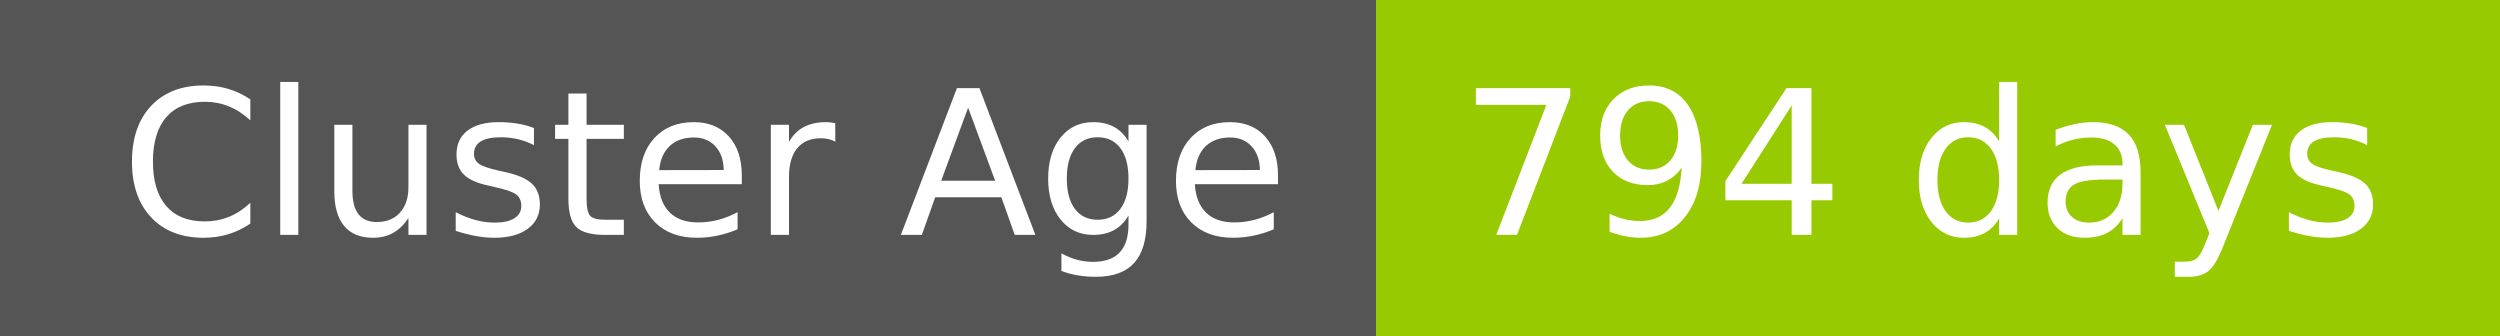
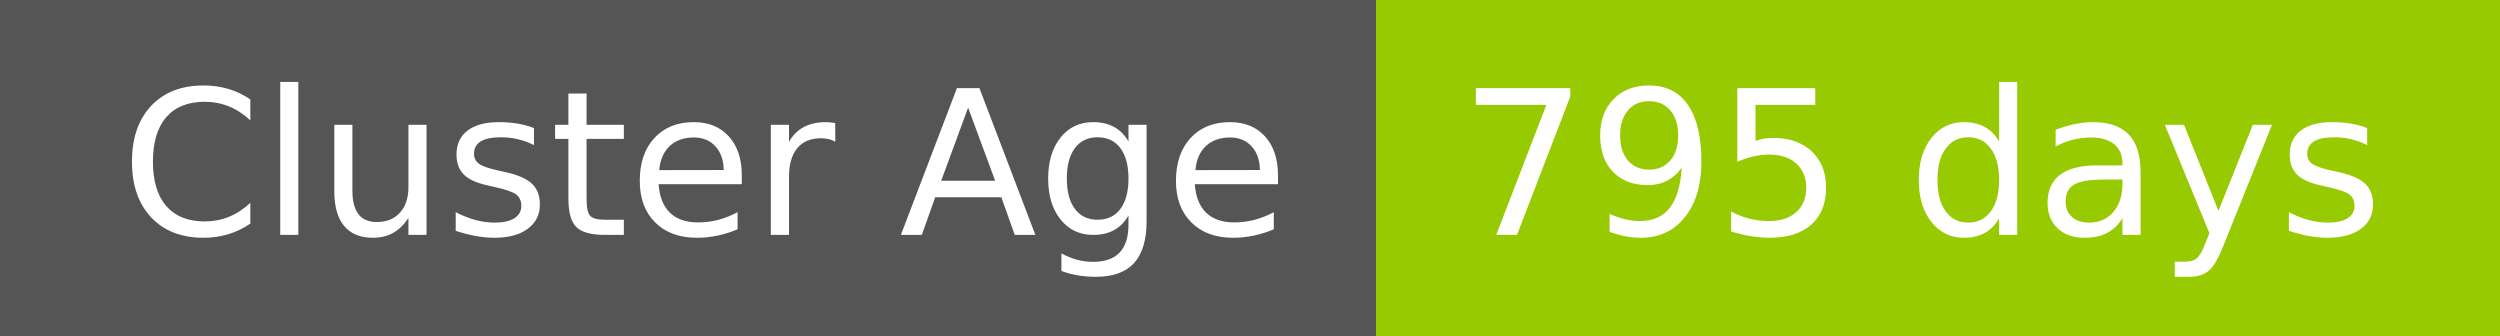
- <svg xmlns="http://www.w3.org/2000/svg" width="149" height="20" role="img" aria-label="Cluster Age: 794 days">
+ <svg xmlns="http://www.w3.org/2000/svg" width="149" height="20" role="img" aria-label="Cluster Age: 795 days">
  <g shape-rendering="crispEdges">
    <rect width="82" height="20" fill="#555" />
    <rect x="82" width="67" height="20" fill="#97ca00" />
  </g>
  <g fill="#fff" text-anchor="middle" font-family="Verdana,Geneva,DejaVu Sans,sans-serif" text-rendering="geometricPrecision" font-size="120">
    <text x="420" y="140" transform="scale(.1)" fill="#fff" textLength="694">Cluster Age</text>
-     <text x="1145" y="140" transform="scale(.1)" fill="#fff" textLength="551">794 days</text>
+     <text x="1145" y="140" transform="scale(.1)" fill="#fff" textLength="551">795 days</text>
  </g>
</svg>
